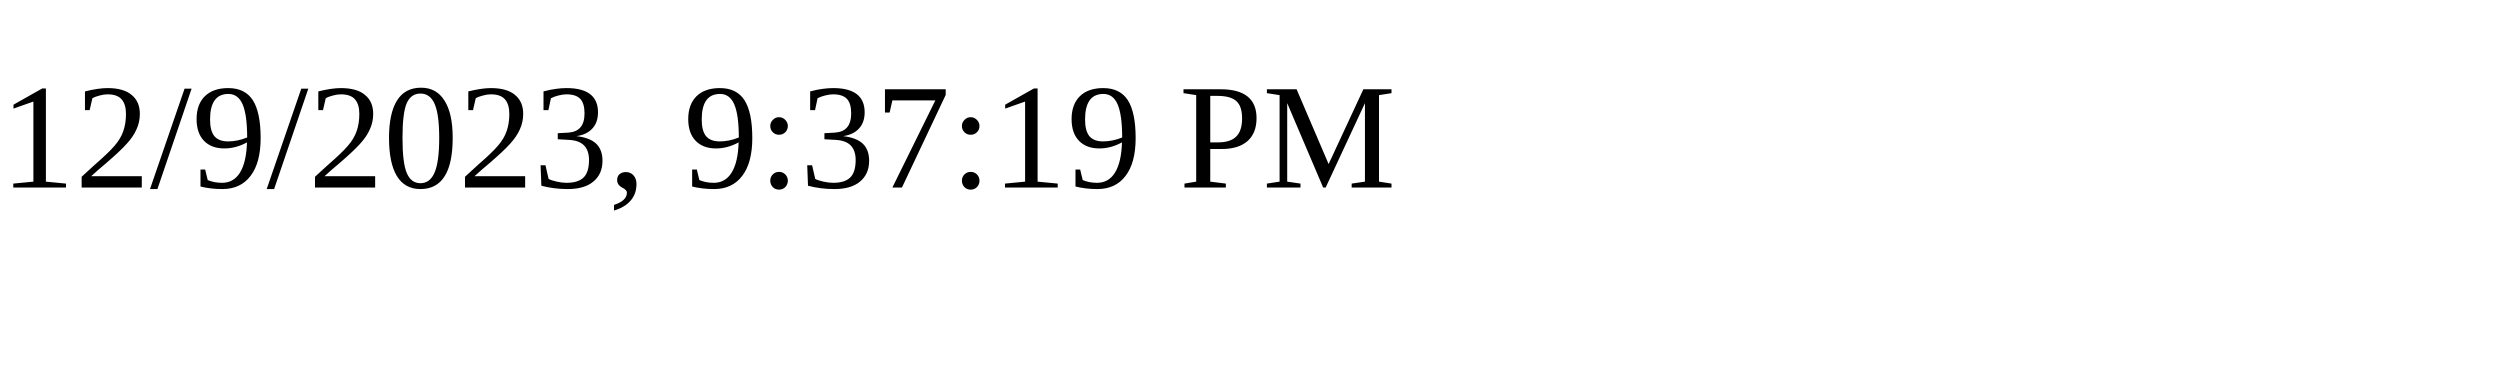
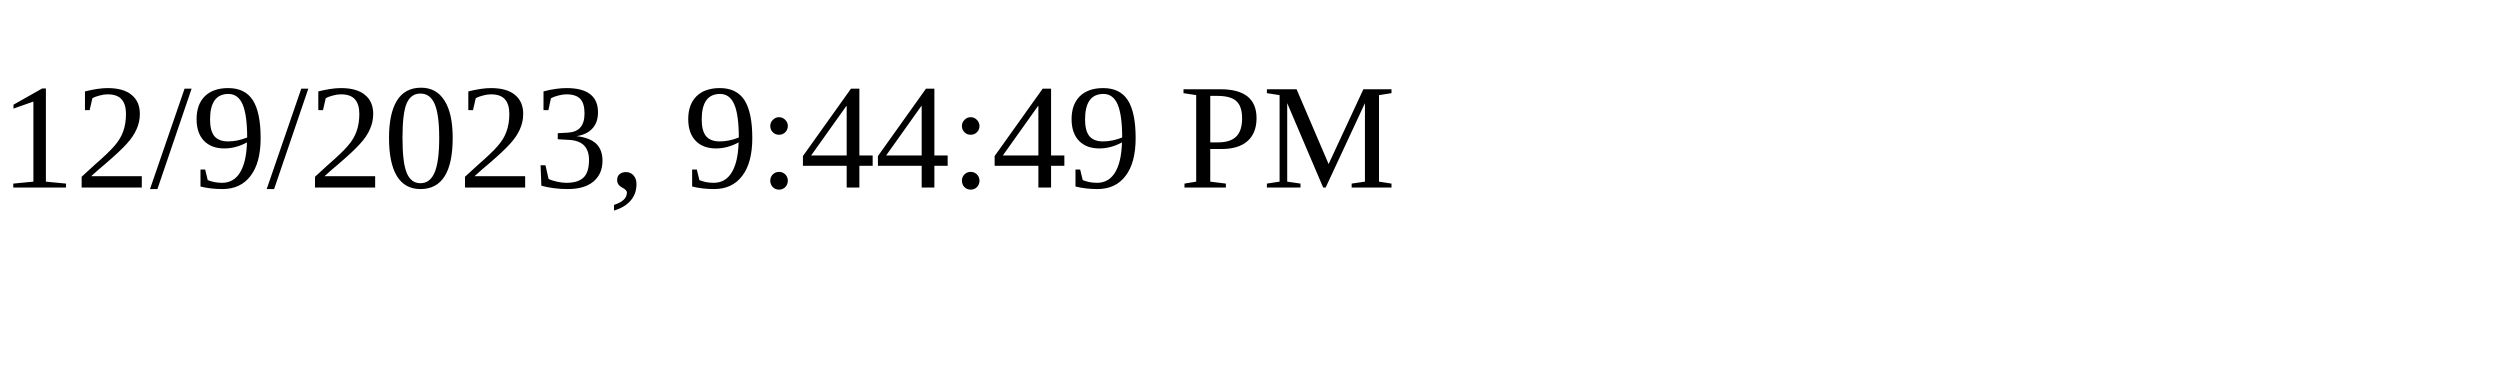
<svg xmlns="http://www.w3.org/2000/svg" height="30" width="200">
-   <text x="0" y="15">12/9/2023, 9:37:19 PM</text>
+   <text x="0" y="15">12/9/2023, 9:44:49 PM</text>
</svg>
